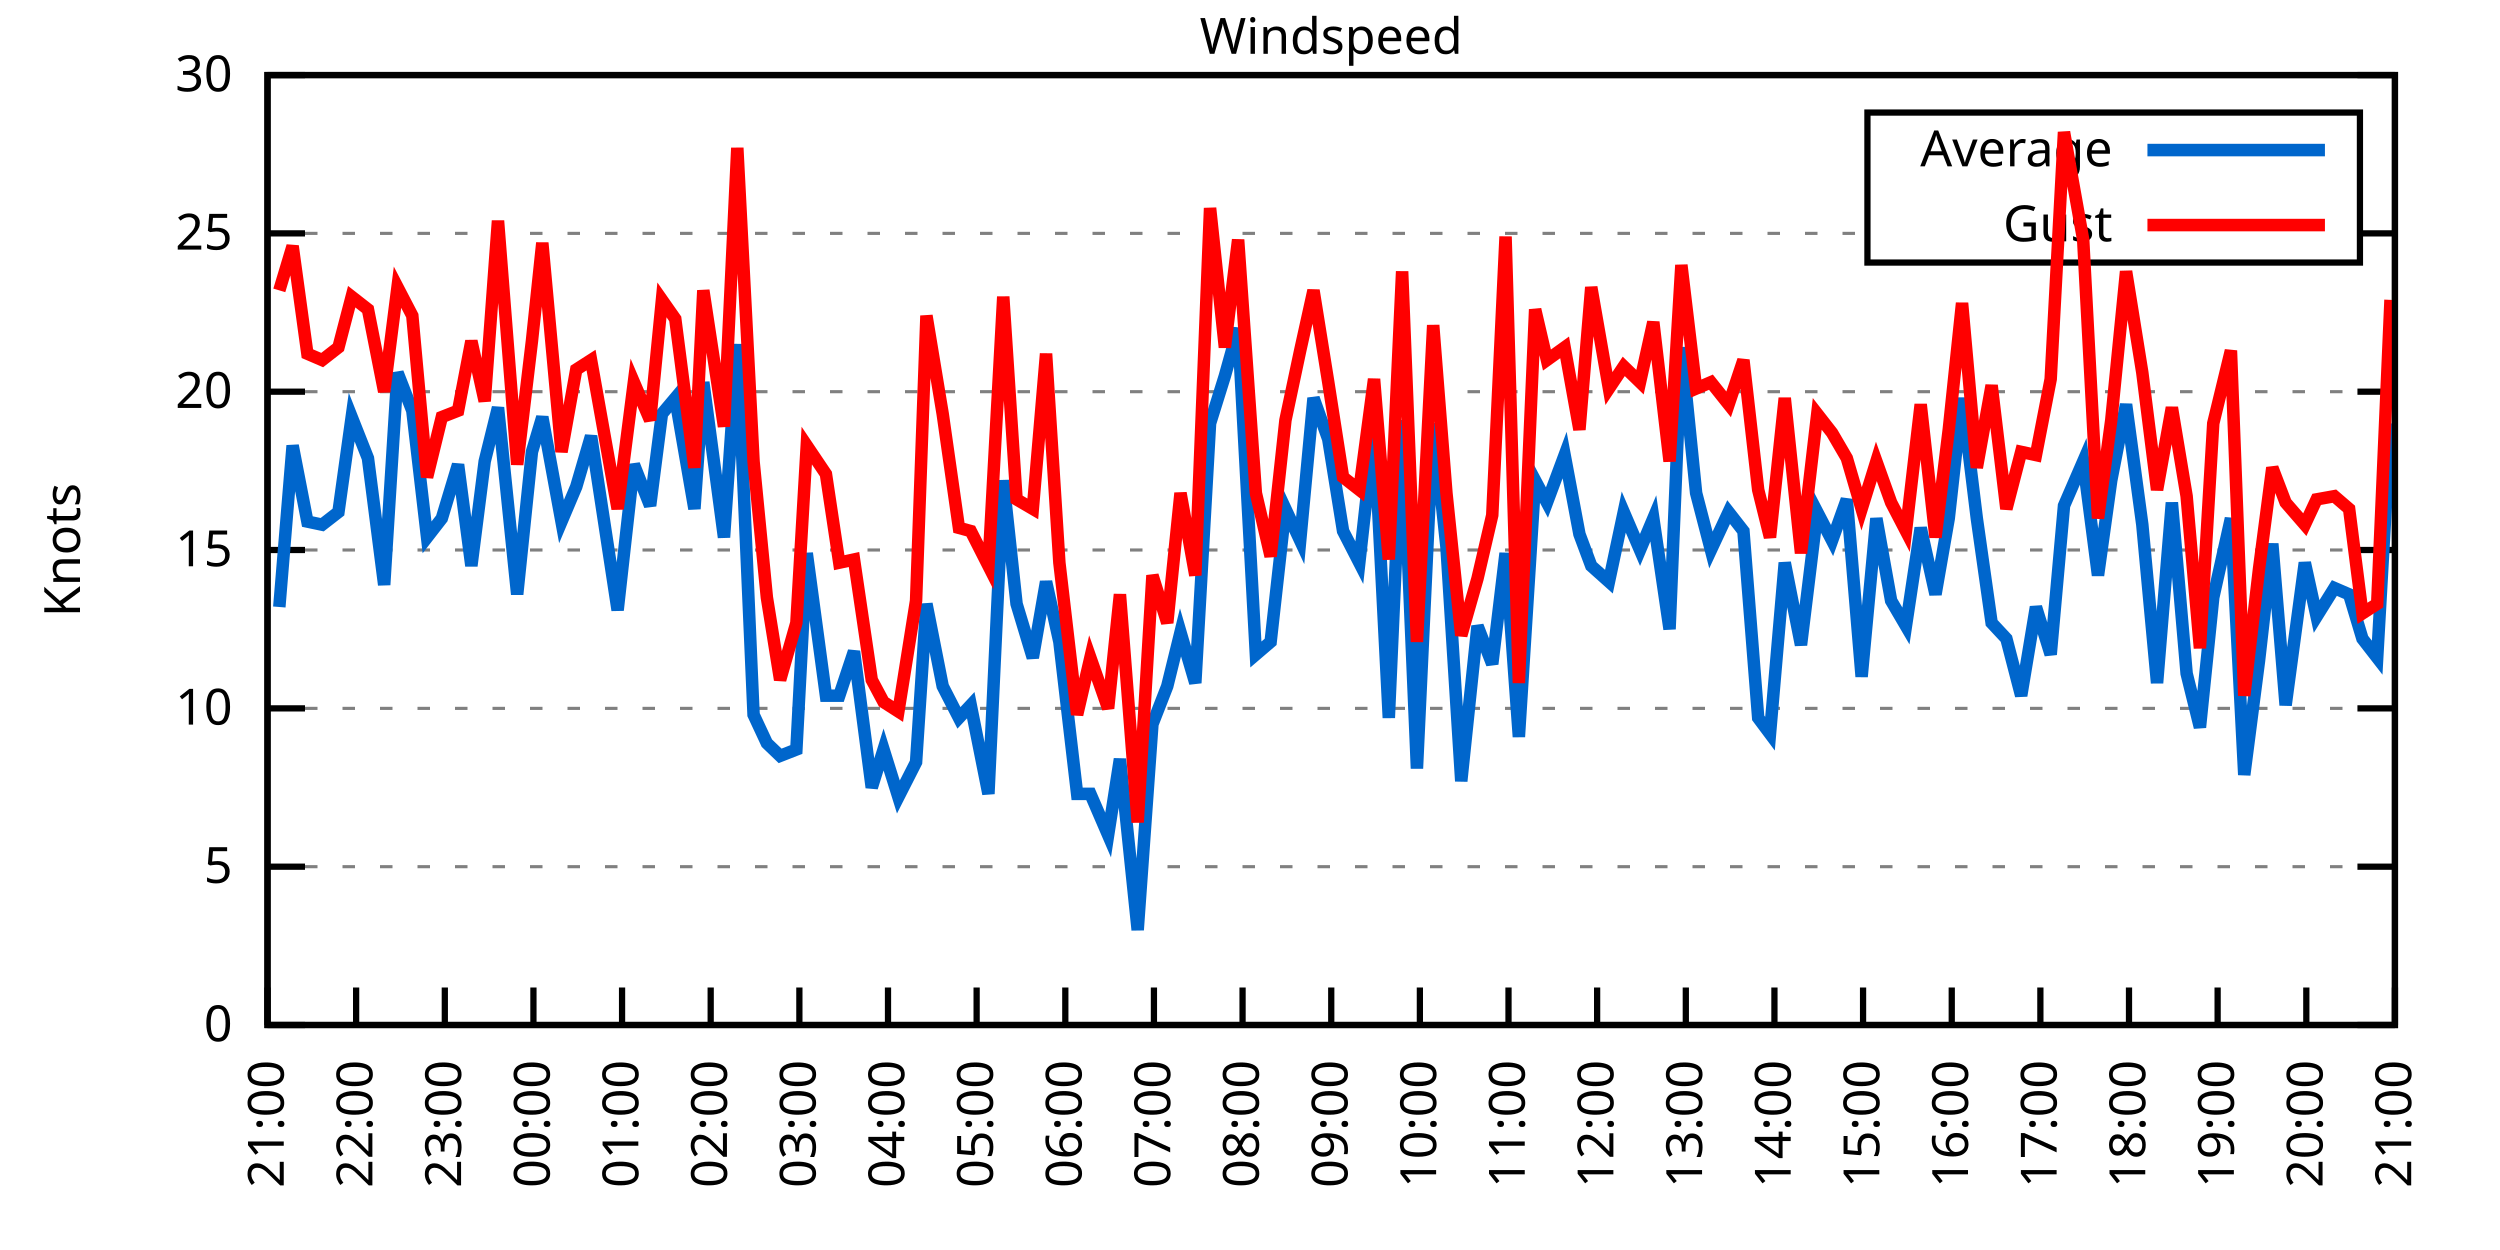
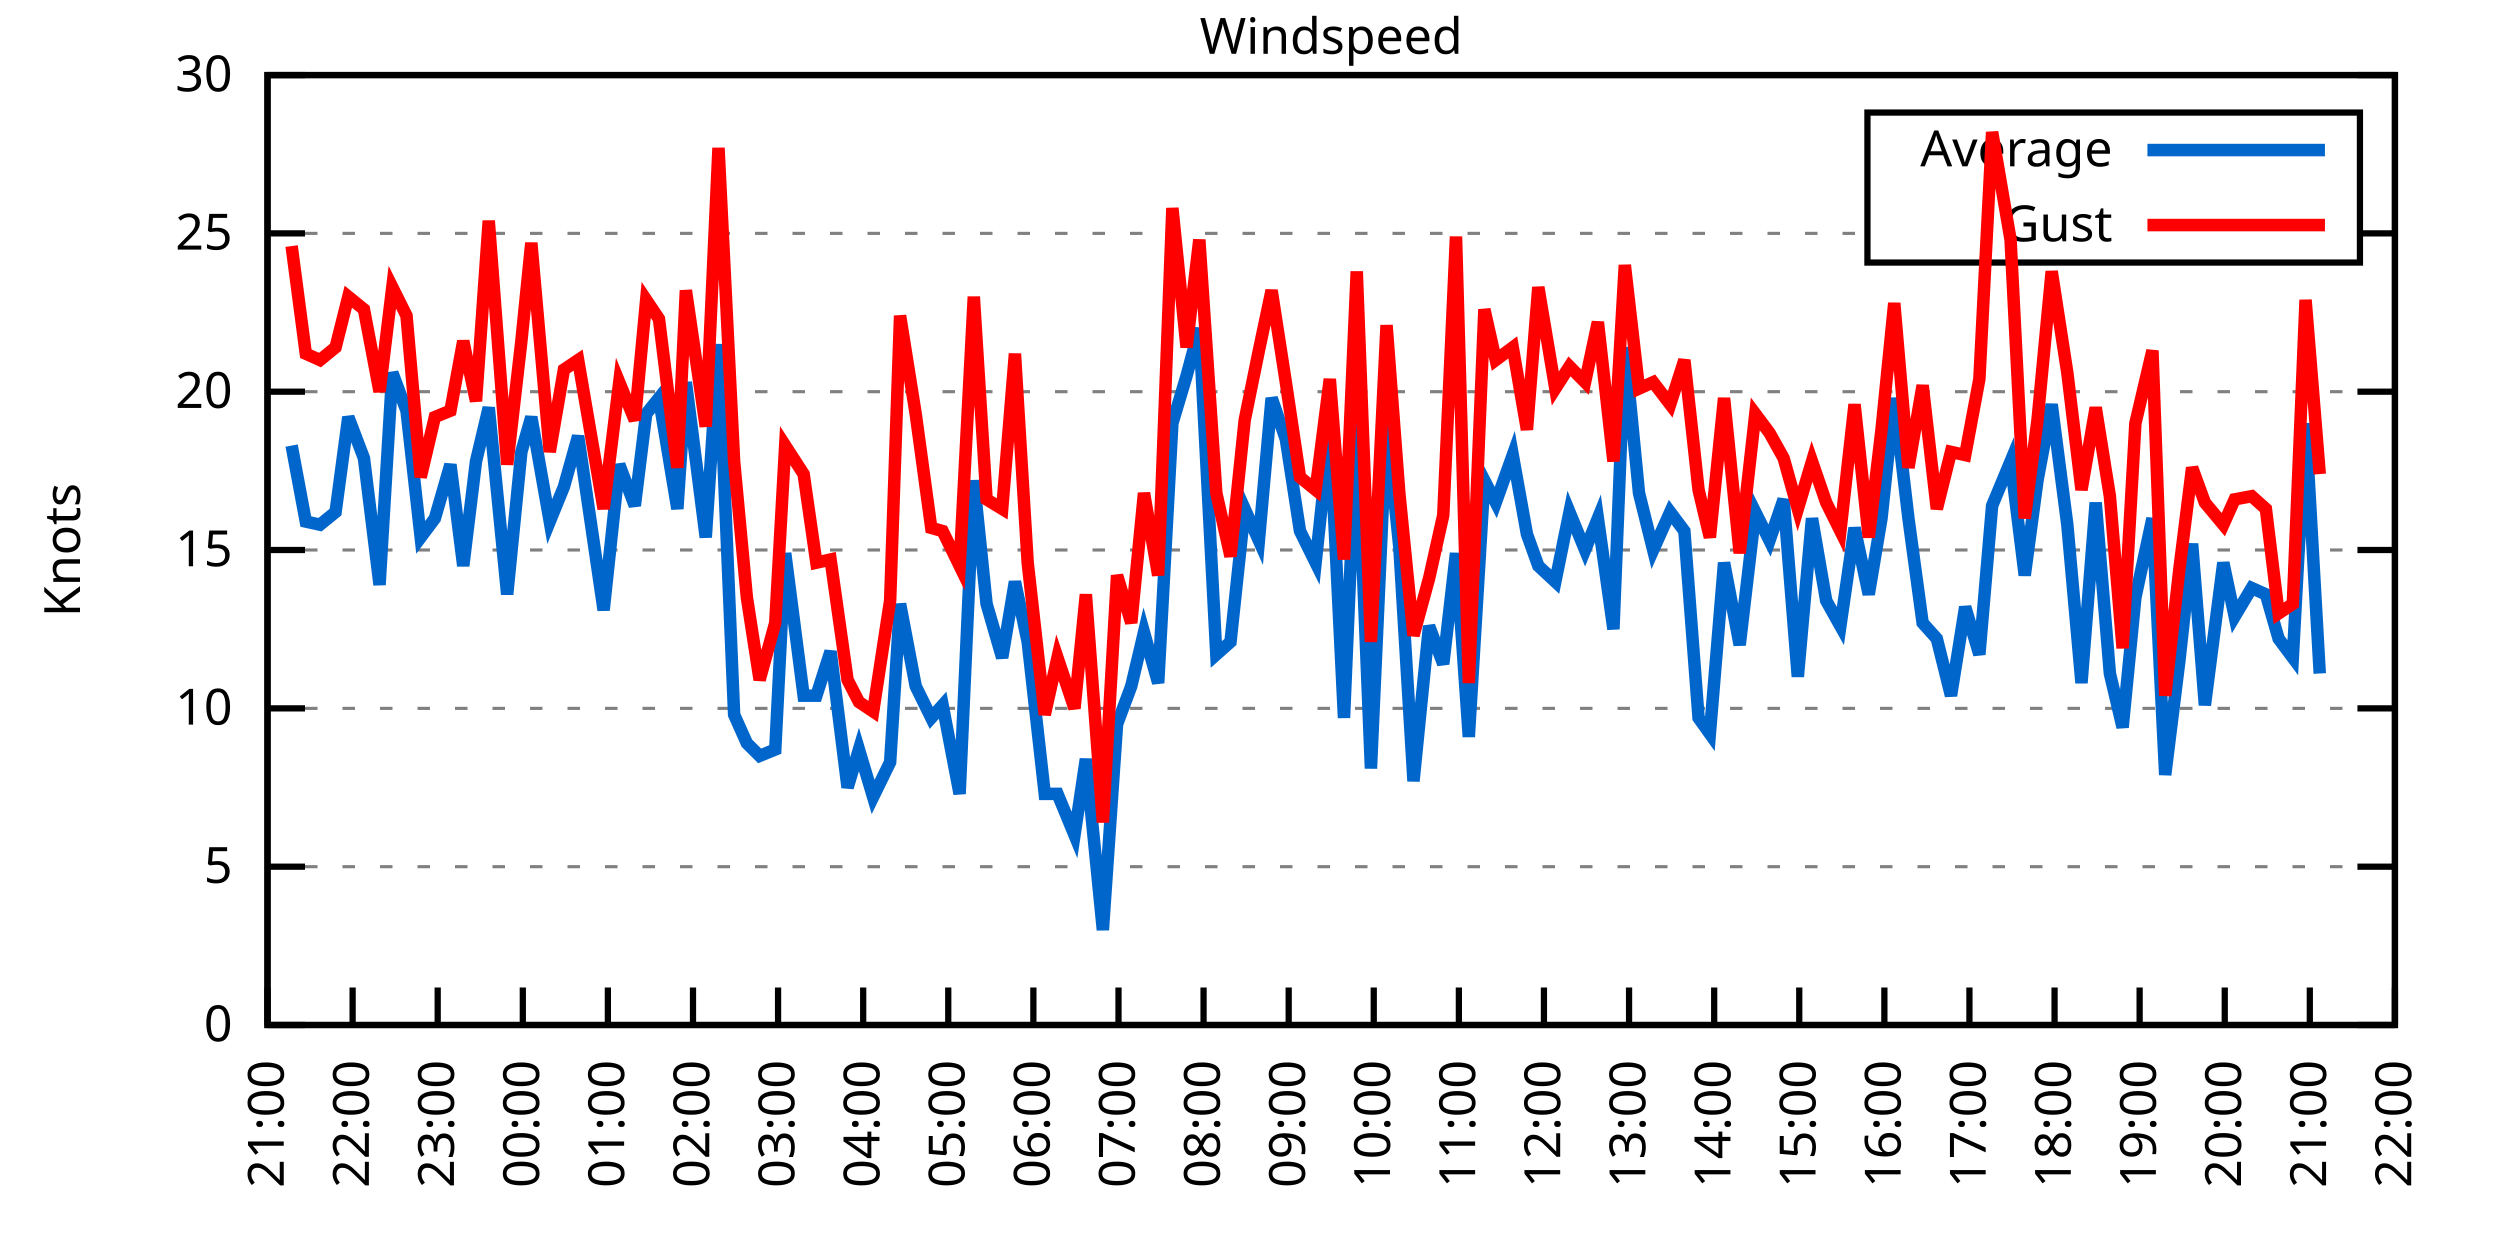
<svg xmlns="http://www.w3.org/2000/svg" xmlns:xlink="http://www.w3.org/1999/xlink" width="400" height="200" viewBox="0 0 400 200">
  <g id="gnuplot_canvas">
    <rect x="0" y="0" width="400" height="200" fill="none" />
    <defs>
      <circle id="gpDot" r="0.5" stroke-width="0.5" stroke="currentColor" />
      <path id="gpPt0" stroke-width="0.333" stroke="currentColor" d="M-1,0 h2 M0,-1 v2" />
      <path id="gpPt1" stroke-width="0.333" stroke="currentColor" d="M-1,-1 L1,1 M1,-1 L-1,1" />
      <path id="gpPt2" stroke-width="0.333" stroke="currentColor" d="M-1,0 L1,0 M0,-1 L0,1 M-1,-1 L1,1 M-1,1 L1,-1" />
      <rect id="gpPt3" stroke-width="0.333" stroke="currentColor" x="-1" y="-1" width="2" height="2" />
      <rect id="gpPt4" stroke-width="0.333" stroke="currentColor" fill="currentColor" x="-1" y="-1" width="2" height="2" />
      <circle id="gpPt5" stroke-width="0.333" stroke="currentColor" cx="0" cy="0" r="1" />
      <use xlink:href="#gpPt5" id="gpPt6" fill="currentColor" stroke="none" />
      <path id="gpPt7" stroke-width="0.333" stroke="currentColor" d="M0,-1.33 L-1.33,0.67 L1.33,0.67 z" />
      <use xlink:href="#gpPt7" id="gpPt8" fill="currentColor" stroke="none" />
      <use xlink:href="#gpPt7" id="gpPt9" stroke="currentColor" transform="rotate(180)" />
      <use xlink:href="#gpPt9" id="gpPt10" fill="currentColor" stroke="none" />
      <use xlink:href="#gpPt3" id="gpPt11" stroke="currentColor" transform="rotate(45)" />
      <use xlink:href="#gpPt11" id="gpPt12" fill="currentColor" stroke="none" />
      <path id="gpPt13" stroke-width="0.333" stroke="currentColor" d="M0,1.330 L1.265,0.411 L0.782,-1.067 L-0.782,-1.076 L-1.265,0.411 z" />
      <use xlink:href="#gpPt13" id="gpPt14" fill="currentColor" stroke="none" />
      <filter id="textbox" filterUnits="objectBoundingBox" x="0" y="0" height="1" width="1">
        <feFlood flood-color="white" flood-opacity="1" result="bgnd" />
        <feComposite in="SourceGraphic" in2="bgnd" operator="atop" />
      </filter>
      <filter id="greybox" filterUnits="objectBoundingBox" x="0" y="0" height="1" width="1">
        <feFlood flood-color="lightgrey" flood-opacity="1" result="grey" />
        <feComposite in="SourceGraphic" in2="grey" operator="atop" />
      </filter>
    </defs>
    <g fill="none" color="white" stroke="currentColor" stroke-width="1.00" stroke-linecap="butt" stroke-linejoin="miter">
</g>
    <g fill="none" color="black" stroke="currentColor" stroke-width="1.00" stroke-linecap="butt" stroke-linejoin="miter">
      <g stroke="none" shape-rendering="crispEdges">
        <polygon fill="rgb(255, 255, 255)" points="42.80,164.00 383.18,164.00 383.18,12.02 42.80,12.02 " />
      </g>
    </g>
    <g fill="none" color="black" stroke="currentColor" stroke-width="1.00" stroke-linecap="butt" stroke-linejoin="miter">
</g>
    <g fill="none" color="black" stroke="black" stroke-width="0.50" stroke-linecap="butt" stroke-linejoin="miter">
</g>
    <g fill="none" color="gray" stroke="currentColor" stroke-width="0.50" stroke-linecap="butt" stroke-linejoin="miter">
      <path stroke="gray" stroke-dasharray="2,4" class="gridline" d="M42.80,164.00 L383.19,164.00  " />
    </g>
    <g fill="none" color="gray" stroke="gray" stroke-width="1.00" stroke-linecap="butt" stroke-linejoin="miter">
</g>
    <g fill="none" color="black" stroke="currentColor" stroke-width="1.00" stroke-linecap="butt" stroke-linejoin="miter">
      <path stroke="black" d="M42.80,164.00 L48.80,164.00 M383.19,164.00 L377.19,164.00  " />
      <g transform="translate(37.20,166.60)" stroke="none" fill="black" font-family="Sans" font-size="8.00" text-anchor="end">
        <text>
          <tspan font-family="Sans"> 0</tspan>
        </text>
      </g>
    </g>
    <g fill="none" color="black" stroke="currentColor" stroke-width="1.00" stroke-linecap="butt" stroke-linejoin="miter">
</g>
    <g fill="none" color="black" stroke="black" stroke-width="0.50" stroke-linecap="butt" stroke-linejoin="miter">
</g>
    <g fill="none" color="gray" stroke="currentColor" stroke-width="0.50" stroke-linecap="butt" stroke-linejoin="miter">
      <path stroke="gray" stroke-dasharray="2,4" class="gridline" d="M42.80,138.67 L383.19,138.67  " />
    </g>
    <g fill="none" color="gray" stroke="gray" stroke-width="1.00" stroke-linecap="butt" stroke-linejoin="miter">
</g>
    <g fill="none" color="black" stroke="currentColor" stroke-width="1.00" stroke-linecap="butt" stroke-linejoin="miter">
      <path stroke="black" d="M42.80,138.67 L48.80,138.67 M383.19,138.67 L377.19,138.67  " />
      <g transform="translate(37.20,141.27)" stroke="none" fill="black" font-family="Sans" font-size="8.00" text-anchor="end">
        <text>
          <tspan font-family="Sans"> 5</tspan>
        </text>
      </g>
    </g>
    <g fill="none" color="black" stroke="currentColor" stroke-width="1.00" stroke-linecap="butt" stroke-linejoin="miter">
</g>
    <g fill="none" color="black" stroke="black" stroke-width="0.50" stroke-linecap="butt" stroke-linejoin="miter">
</g>
    <g fill="none" color="gray" stroke="currentColor" stroke-width="0.50" stroke-linecap="butt" stroke-linejoin="miter">
      <path stroke="gray" stroke-dasharray="2,4" class="gridline" d="M42.80,113.34 L383.19,113.34  " />
    </g>
    <g fill="none" color="gray" stroke="gray" stroke-width="1.00" stroke-linecap="butt" stroke-linejoin="miter">
</g>
    <g fill="none" color="black" stroke="currentColor" stroke-width="1.00" stroke-linecap="butt" stroke-linejoin="miter">
      <path stroke="black" d="M42.80,113.34 L48.80,113.34 M383.19,113.34 L377.19,113.34  " />
      <g transform="translate(37.20,115.94)" stroke="none" fill="black" font-family="Sans" font-size="8.00" text-anchor="end">
        <text>
          <tspan font-family="Sans"> 10</tspan>
        </text>
      </g>
    </g>
    <g fill="none" color="black" stroke="currentColor" stroke-width="1.00" stroke-linecap="butt" stroke-linejoin="miter">
</g>
    <g fill="none" color="black" stroke="black" stroke-width="0.50" stroke-linecap="butt" stroke-linejoin="miter">
</g>
    <g fill="none" color="gray" stroke="currentColor" stroke-width="0.50" stroke-linecap="butt" stroke-linejoin="miter">
      <path stroke="gray" stroke-dasharray="2,4" class="gridline" d="M42.80,88.00 L383.19,88.00  " />
    </g>
    <g fill="none" color="gray" stroke="gray" stroke-width="1.00" stroke-linecap="butt" stroke-linejoin="miter">
</g>
    <g fill="none" color="black" stroke="currentColor" stroke-width="1.00" stroke-linecap="butt" stroke-linejoin="miter">
      <path stroke="black" d="M42.80,88.00 L48.80,88.00 M383.19,88.00 L377.19,88.00  " />
      <g transform="translate(37.20,90.60)" stroke="none" fill="black" font-family="Sans" font-size="8.00" text-anchor="end">
        <text>
          <tspan font-family="Sans"> 15</tspan>
        </text>
      </g>
    </g>
    <g fill="none" color="black" stroke="currentColor" stroke-width="1.00" stroke-linecap="butt" stroke-linejoin="miter">
</g>
    <g fill="none" color="black" stroke="black" stroke-width="0.50" stroke-linecap="butt" stroke-linejoin="miter">
</g>
    <g fill="none" color="gray" stroke="currentColor" stroke-width="0.50" stroke-linecap="butt" stroke-linejoin="miter">
      <path stroke="gray" stroke-dasharray="2,4" class="gridline" d="M42.80,62.67 L383.19,62.67  " />
    </g>
    <g fill="none" color="gray" stroke="gray" stroke-width="1.00" stroke-linecap="butt" stroke-linejoin="miter">
</g>
    <g fill="none" color="black" stroke="currentColor" stroke-width="1.00" stroke-linecap="butt" stroke-linejoin="miter">
      <path stroke="black" d="M42.80,62.67 L48.80,62.67 M383.19,62.67 L377.19,62.67  " />
      <g transform="translate(37.20,65.27)" stroke="none" fill="black" font-family="Sans" font-size="8.00" text-anchor="end">
        <text>
          <tspan font-family="Sans"> 20</tspan>
        </text>
      </g>
    </g>
    <g fill="none" color="black" stroke="currentColor" stroke-width="1.00" stroke-linecap="butt" stroke-linejoin="miter">
</g>
    <g fill="none" color="black" stroke="black" stroke-width="0.50" stroke-linecap="butt" stroke-linejoin="miter">
</g>
    <g fill="none" color="gray" stroke="currentColor" stroke-width="0.50" stroke-linecap="butt" stroke-linejoin="miter">
      <path stroke="gray" stroke-dasharray="2,4" class="gridline" d="M42.80,37.34 L298.79,37.34 M377.59,37.34 L383.19,37.34  " />
    </g>
    <g fill="none" color="gray" stroke="gray" stroke-width="1.00" stroke-linecap="butt" stroke-linejoin="miter">
</g>
    <g fill="none" color="black" stroke="currentColor" stroke-width="1.00" stroke-linecap="butt" stroke-linejoin="miter">
      <path stroke="black" d="M42.80,37.34 L48.80,37.34 M383.19,37.34 L377.19,37.34  " />
      <g transform="translate(37.20,39.94)" stroke="none" fill="black" font-family="Sans" font-size="8.00" text-anchor="end">
        <text>
          <tspan font-family="Sans"> 25</tspan>
        </text>
      </g>
    </g>
    <g fill="none" color="black" stroke="currentColor" stroke-width="1.00" stroke-linecap="butt" stroke-linejoin="miter">
</g>
    <g fill="none" color="black" stroke="black" stroke-width="0.50" stroke-linecap="butt" stroke-linejoin="miter">
</g>
    <g fill="none" color="gray" stroke="currentColor" stroke-width="0.50" stroke-linecap="butt" stroke-linejoin="miter">
      <path stroke="gray" stroke-dasharray="2,4" class="gridline" d="M42.80,12.01 L383.19,12.01  " />
    </g>
    <g fill="none" color="gray" stroke="gray" stroke-width="1.00" stroke-linecap="butt" stroke-linejoin="miter">
</g>
    <g fill="none" color="black" stroke="currentColor" stroke-width="1.00" stroke-linecap="butt" stroke-linejoin="miter">
      <path stroke="black" d="M42.80,12.01 L48.80,12.01 M383.19,12.01 L377.19,12.01  " />
      <g transform="translate(37.20,14.61)" stroke="none" fill="black" font-family="Sans" font-size="8.00" text-anchor="end">
        <text>
          <tspan font-family="Sans"> 30</tspan>
        </text>
      </g>
    </g>
    <g fill="none" color="black" stroke="currentColor" stroke-width="1.00" stroke-linecap="butt" stroke-linejoin="miter">
      <path stroke="black" d="M42.80,164.00 L42.80,158.00  " />
      <g transform="translate(45.40,169.60) rotate(270.00)" stroke="none" fill="black" font-family="Sans" font-size="8.00" text-anchor="end">
        <text>
          <tspan font-family="Sans">21:00</tspan>
        </text>
      </g>
    </g>
    <g fill="none" color="black" stroke="currentColor" stroke-width="1.00" stroke-linecap="butt" stroke-linejoin="miter">
-       <path stroke="black" d="M56.98,164.00 L56.98,158.00  " />
-       <g transform="translate(59.58,169.60) rotate(270.00)" stroke="none" fill="black" font-family="Sans" font-size="8.00" text-anchor="end">
+       <path stroke="black" d="M56.42,164.00 L56.42,158.00  " />
+       <g transform="translate(59.02,169.60) rotate(270.00)" stroke="none" fill="black" font-family="Sans" font-size="8.00" text-anchor="end">
        <text>
          <tspan font-family="Sans">22:00</tspan>
        </text>
      </g>
    </g>
    <g fill="none" color="black" stroke="currentColor" stroke-width="1.00" stroke-linecap="butt" stroke-linejoin="miter">
-       <path stroke="black" d="M71.17,164.00 L71.17,158.00  " />
-       <g transform="translate(73.77,169.60) rotate(270.00)" stroke="none" fill="black" font-family="Sans" font-size="8.00" text-anchor="end">
+       <path stroke="black" d="M70.03,164.00 L70.03,158.00  " />
+       <g transform="translate(72.63,169.60) rotate(270.00)" stroke="none" fill="black" font-family="Sans" font-size="8.00" text-anchor="end">
        <text>
          <tspan font-family="Sans">23:00</tspan>
        </text>
      </g>
    </g>
    <g fill="none" color="black" stroke="currentColor" stroke-width="1.00" stroke-linecap="butt" stroke-linejoin="miter">
-       <path stroke="black" d="M85.35,164.00 L85.35,158.00  " />
-       <g transform="translate(87.95,169.60) rotate(270.00)" stroke="none" fill="black" font-family="Sans" font-size="8.00" text-anchor="end">
+       <path stroke="black" d="M83.65,164.00 L83.65,158.00  " />
+       <g transform="translate(86.25,169.60) rotate(270.00)" stroke="none" fill="black" font-family="Sans" font-size="8.00" text-anchor="end">
        <text>
          <tspan font-family="Sans">00:00</tspan>
        </text>
      </g>
    </g>
    <g fill="none" color="black" stroke="currentColor" stroke-width="1.00" stroke-linecap="butt" stroke-linejoin="miter">
-       <path stroke="black" d="M99.53,164.00 L99.53,158.00  " />
-       <g transform="translate(102.13,169.60) rotate(270.00)" stroke="none" fill="black" font-family="Sans" font-size="8.00" text-anchor="end">
+       <path stroke="black" d="M97.26,164.00 L97.26,158.00  " />
+       <g transform="translate(99.86,169.60) rotate(270.00)" stroke="none" fill="black" font-family="Sans" font-size="8.00" text-anchor="end">
        <text>
          <tspan font-family="Sans">01:00</tspan>
        </text>
      </g>
    </g>
    <g fill="none" color="black" stroke="currentColor" stroke-width="1.00" stroke-linecap="butt" stroke-linejoin="miter">
-       <path stroke="black" d="M113.71,164.00 L113.71,158.00  " />
-       <g transform="translate(116.31,169.60) rotate(270.00)" stroke="none" fill="black" font-family="Sans" font-size="8.00" text-anchor="end">
+       <path stroke="black" d="M110.88,164.00 L110.88,158.00  " />
+       <g transform="translate(113.48,169.60) rotate(270.00)" stroke="none" fill="black" font-family="Sans" font-size="8.00" text-anchor="end">
        <text>
          <tspan font-family="Sans">02:00</tspan>
        </text>
      </g>
    </g>
    <g fill="none" color="black" stroke="currentColor" stroke-width="1.00" stroke-linecap="butt" stroke-linejoin="miter">
-       <path stroke="black" d="M127.90,164.00 L127.90,158.00  " />
-       <g transform="translate(130.50,169.60) rotate(270.00)" stroke="none" fill="black" font-family="Sans" font-size="8.00" text-anchor="end">
+       <path stroke="black" d="M124.49,164.00 L124.49,158.00  " />
+       <g transform="translate(127.09,169.60) rotate(270.00)" stroke="none" fill="black" font-family="Sans" font-size="8.00" text-anchor="end">
        <text>
          <tspan font-family="Sans">03:00</tspan>
        </text>
      </g>
    </g>
    <g fill="none" color="black" stroke="currentColor" stroke-width="1.00" stroke-linecap="butt" stroke-linejoin="miter">
-       <path stroke="black" d="M142.08,164.00 L142.08,158.00  " />
-       <g transform="translate(144.68,169.60) rotate(270.00)" stroke="none" fill="black" font-family="Sans" font-size="8.00" text-anchor="end">
+       <path stroke="black" d="M138.11,164.00 L138.11,158.00  " />
+       <g transform="translate(140.71,169.60) rotate(270.00)" stroke="none" fill="black" font-family="Sans" font-size="8.00" text-anchor="end">
        <text>
          <tspan font-family="Sans">04:00</tspan>
        </text>
      </g>
    </g>
    <g fill="none" color="black" stroke="currentColor" stroke-width="1.00" stroke-linecap="butt" stroke-linejoin="miter">
-       <path stroke="black" d="M156.26,164.00 L156.26,158.00  " />
-       <g transform="translate(158.86,169.60) rotate(270.00)" stroke="none" fill="black" font-family="Sans" font-size="8.00" text-anchor="end">
+       <path stroke="black" d="M151.72,164.00 L151.72,158.00  " />
+       <g transform="translate(154.32,169.60) rotate(270.00)" stroke="none" fill="black" font-family="Sans" font-size="8.00" text-anchor="end">
        <text>
          <tspan font-family="Sans">05:00</tspan>
        </text>
      </g>
    </g>
    <g fill="none" color="black" stroke="currentColor" stroke-width="1.00" stroke-linecap="butt" stroke-linejoin="miter">
-       <path stroke="black" d="M170.45,164.00 L170.45,158.00  " />
-       <g transform="translate(173.05,169.60) rotate(270.00)" stroke="none" fill="black" font-family="Sans" font-size="8.00" text-anchor="end">
+       <path stroke="black" d="M165.34,164.00 L165.34,158.00  " />
+       <g transform="translate(167.94,169.60) rotate(270.00)" stroke="none" fill="black" font-family="Sans" font-size="8.00" text-anchor="end">
        <text>
          <tspan font-family="Sans">06:00</tspan>
        </text>
      </g>
    </g>
    <g fill="none" color="black" stroke="currentColor" stroke-width="1.00" stroke-linecap="butt" stroke-linejoin="miter">
-       <path stroke="black" d="M184.63,164.00 L184.63,158.00  " />
-       <g transform="translate(187.23,169.60) rotate(270.00)" stroke="none" fill="black" font-family="Sans" font-size="8.00" text-anchor="end">
+       <path stroke="black" d="M178.96,164.00 L178.96,158.00  " />
+       <g transform="translate(181.56,169.60) rotate(270.00)" stroke="none" fill="black" font-family="Sans" font-size="8.00" text-anchor="end">
        <text>
          <tspan font-family="Sans">07:00</tspan>
        </text>
      </g>
    </g>
    <g fill="none" color="black" stroke="currentColor" stroke-width="1.00" stroke-linecap="butt" stroke-linejoin="miter">
-       <path stroke="black" d="M198.81,164.00 L198.81,158.00  " />
-       <g transform="translate(201.41,169.60) rotate(270.00)" stroke="none" fill="black" font-family="Sans" font-size="8.00" text-anchor="end">
+       <path stroke="black" d="M192.57,164.00 L192.57,158.00  " />
+       <g transform="translate(195.17,169.60) rotate(270.00)" stroke="none" fill="black" font-family="Sans" font-size="8.00" text-anchor="end">
        <text>
          <tspan font-family="Sans">08:00</tspan>
        </text>
      </g>
    </g>
    <g fill="none" color="black" stroke="currentColor" stroke-width="1.00" stroke-linecap="butt" stroke-linejoin="miter">
-       <path stroke="black" d="M213.00,164.00 L213.00,158.00  " />
-       <g transform="translate(215.60,169.60) rotate(270.00)" stroke="none" fill="black" font-family="Sans" font-size="8.00" text-anchor="end">
+       <path stroke="black" d="M206.19,164.00 L206.19,158.00  " />
+       <g transform="translate(208.79,169.60) rotate(270.00)" stroke="none" fill="black" font-family="Sans" font-size="8.00" text-anchor="end">
        <text>
          <tspan font-family="Sans">09:00</tspan>
        </text>
      </g>
    </g>
    <g fill="none" color="black" stroke="currentColor" stroke-width="1.00" stroke-linecap="butt" stroke-linejoin="miter">
-       <path stroke="black" d="M227.18,164.00 L227.18,158.00  " />
-       <g transform="translate(229.78,169.60) rotate(270.00)" stroke="none" fill="black" font-family="Sans" font-size="8.00" text-anchor="end">
+       <path stroke="black" d="M219.80,164.00 L219.80,158.00  " />
+       <g transform="translate(222.40,169.60) rotate(270.00)" stroke="none" fill="black" font-family="Sans" font-size="8.00" text-anchor="end">
        <text>
          <tspan font-family="Sans">10:00</tspan>
        </text>
      </g>
    </g>
    <g fill="none" color="black" stroke="currentColor" stroke-width="1.00" stroke-linecap="butt" stroke-linejoin="miter">
-       <path stroke="black" d="M241.36,164.00 L241.36,158.00  " />
-       <g transform="translate(243.96,169.60) rotate(270.00)" stroke="none" fill="black" font-family="Sans" font-size="8.00" text-anchor="end">
+       <path stroke="black" d="M233.42,164.00 L233.42,158.00  " />
+       <g transform="translate(236.02,169.60) rotate(270.00)" stroke="none" fill="black" font-family="Sans" font-size="8.00" text-anchor="end">
        <text>
          <tspan font-family="Sans">11:00</tspan>
        </text>
      </g>
    </g>
    <g fill="none" color="black" stroke="currentColor" stroke-width="1.00" stroke-linecap="butt" stroke-linejoin="miter">
-       <path stroke="black" d="M255.54,164.00 L255.54,158.00  " />
-       <g transform="translate(258.14,169.60) rotate(270.00)" stroke="none" fill="black" font-family="Sans" font-size="8.00" text-anchor="end">
+       <path stroke="black" d="M247.03,164.00 L247.03,158.00  " />
+       <g transform="translate(249.63,169.60) rotate(270.00)" stroke="none" fill="black" font-family="Sans" font-size="8.00" text-anchor="end">
        <text>
          <tspan font-family="Sans">12:00</tspan>
        </text>
      </g>
    </g>
    <g fill="none" color="black" stroke="currentColor" stroke-width="1.00" stroke-linecap="butt" stroke-linejoin="miter">
-       <path stroke="black" d="M269.73,164.00 L269.73,158.00  " />
-       <g transform="translate(272.33,169.60) rotate(270.00)" stroke="none" fill="black" font-family="Sans" font-size="8.00" text-anchor="end">
+       <path stroke="black" d="M260.65,164.00 L260.65,158.00  " />
+       <g transform="translate(263.25,169.60) rotate(270.00)" stroke="none" fill="black" font-family="Sans" font-size="8.00" text-anchor="end">
        <text>
          <tspan font-family="Sans">13:00</tspan>
        </text>
      </g>
    </g>
    <g fill="none" color="black" stroke="currentColor" stroke-width="1.00" stroke-linecap="butt" stroke-linejoin="miter">
-       <path stroke="black" d="M283.91,164.00 L283.91,158.00  " />
-       <g transform="translate(286.51,169.60) rotate(270.00)" stroke="none" fill="black" font-family="Sans" font-size="8.00" text-anchor="end">
+       <path stroke="black" d="M274.27,164.00 L274.27,158.00  " />
+       <g transform="translate(276.87,169.60) rotate(270.00)" stroke="none" fill="black" font-family="Sans" font-size="8.00" text-anchor="end">
        <text>
          <tspan font-family="Sans">14:00</tspan>
        </text>
      </g>
    </g>
    <g fill="none" color="black" stroke="currentColor" stroke-width="1.00" stroke-linecap="butt" stroke-linejoin="miter">
-       <path stroke="black" d="M298.09,164.00 L298.09,158.00  " />
-       <g transform="translate(300.69,169.60) rotate(270.00)" stroke="none" fill="black" font-family="Sans" font-size="8.00" text-anchor="end">
+       <path stroke="black" d="M287.88,164.00 L287.88,158.00  " />
+       <g transform="translate(290.48,169.60) rotate(270.00)" stroke="none" fill="black" font-family="Sans" font-size="8.00" text-anchor="end">
        <text>
          <tspan font-family="Sans">15:00</tspan>
        </text>
      </g>
    </g>
    <g fill="none" color="black" stroke="currentColor" stroke-width="1.00" stroke-linecap="butt" stroke-linejoin="miter">
-       <path stroke="black" d="M312.28,164.00 L312.28,158.00  " />
-       <g transform="translate(314.88,169.60) rotate(270.00)" stroke="none" fill="black" font-family="Sans" font-size="8.00" text-anchor="end">
+       <path stroke="black" d="M301.50,164.00 L301.50,158.00  " />
+       <g transform="translate(304.10,169.60) rotate(270.00)" stroke="none" fill="black" font-family="Sans" font-size="8.00" text-anchor="end">
        <text>
          <tspan font-family="Sans">16:00</tspan>
        </text>
      </g>
    </g>
    <g fill="none" color="black" stroke="currentColor" stroke-width="1.00" stroke-linecap="butt" stroke-linejoin="miter">
-       <path stroke="black" d="M326.46,164.00 L326.46,158.00  " />
-       <g transform="translate(329.06,169.60) rotate(270.00)" stroke="none" fill="black" font-family="Sans" font-size="8.00" text-anchor="end">
+       <path stroke="black" d="M315.11,164.00 L315.11,158.00  " />
+       <g transform="translate(317.71,169.60) rotate(270.00)" stroke="none" fill="black" font-family="Sans" font-size="8.00" text-anchor="end">
        <text>
          <tspan font-family="Sans">17:00</tspan>
        </text>
      </g>
    </g>
    <g fill="none" color="black" stroke="currentColor" stroke-width="1.00" stroke-linecap="butt" stroke-linejoin="miter">
-       <path stroke="black" d="M340.64,164.00 L340.64,158.00  " />
-       <g transform="translate(343.24,169.60) rotate(270.00)" stroke="none" fill="black" font-family="Sans" font-size="8.00" text-anchor="end">
+       <path stroke="black" d="M328.73,164.00 L328.73,158.00  " />
+       <g transform="translate(331.33,169.60) rotate(270.00)" stroke="none" fill="black" font-family="Sans" font-size="8.00" text-anchor="end">
        <text>
          <tspan font-family="Sans">18:00</tspan>
        </text>
      </g>
    </g>
    <g fill="none" color="black" stroke="currentColor" stroke-width="1.00" stroke-linecap="butt" stroke-linejoin="miter">
-       <path stroke="black" d="M354.82,164.00 L354.82,158.00  " />
-       <g transform="translate(357.42,169.60) rotate(270.00)" stroke="none" fill="black" font-family="Sans" font-size="8.00" text-anchor="end">
+       <path stroke="black" d="M342.34,164.00 L342.34,158.00  " />
+       <g transform="translate(344.94,169.60) rotate(270.00)" stroke="none" fill="black" font-family="Sans" font-size="8.00" text-anchor="end">
        <text>
          <tspan font-family="Sans">19:00</tspan>
        </text>
      </g>
    </g>
    <g fill="none" color="black" stroke="currentColor" stroke-width="1.00" stroke-linecap="butt" stroke-linejoin="miter">
-       <path stroke="black" d="M369.01,164.00 L369.01,158.00  " />
-       <g transform="translate(371.61,169.60) rotate(270.00)" stroke="none" fill="black" font-family="Sans" font-size="8.00" text-anchor="end">
+       <path stroke="black" d="M355.96,164.00 L355.96,158.00  " />
+       <g transform="translate(358.56,169.60) rotate(270.00)" stroke="none" fill="black" font-family="Sans" font-size="8.00" text-anchor="end">
        <text>
          <tspan font-family="Sans">20:00</tspan>
+         </text>
+       </g>
+     </g>
+     <g fill="none" color="black" stroke="currentColor" stroke-width="1.00" stroke-linecap="butt" stroke-linejoin="miter">
+       <path stroke="black" d="M369.57,164.00 L369.57,158.00  " />
+       <g transform="translate(372.17,169.60) rotate(270.00)" stroke="none" fill="black" font-family="Sans" font-size="8.00" text-anchor="end">
+         <text>
+           <tspan font-family="Sans">21:00</tspan>
        </text>
      </g>
    </g>
    <g fill="none" color="black" stroke="currentColor" stroke-width="1.00" stroke-linecap="butt" stroke-linejoin="miter">
      <path stroke="black" d="M383.19,164.00 L383.19,158.00  " />
      <g transform="translate(385.79,169.60) rotate(270.00)" stroke="none" fill="black" font-family="Sans" font-size="8.00" text-anchor="end">
        <text>
-           <tspan font-family="Sans">21:00</tspan>
+           <tspan font-family="Sans">22:00</tspan>
        </text>
      </g>
    </g>
    <g fill="none" color="black" stroke="currentColor" stroke-width="1.00" stroke-linecap="butt" stroke-linejoin="miter">
</g>
    <g fill="none" color="black" stroke="currentColor" stroke-width="1.00" stroke-linecap="butt" stroke-linejoin="miter">
      <path stroke="black" d="M42.80,12.01 L42.80,164.00 L383.19,164.00 L383.19,12.01 L42.80,12.01 Z  " />
    </g>
    <g fill="none" color="black" stroke="currentColor" stroke-width="1.00" stroke-linecap="butt" stroke-linejoin="miter">
</g>
    <g fill="none" color="black" stroke="currentColor" stroke-width="1.00" stroke-linecap="butt" stroke-linejoin="miter">
      <path stroke="black" d="M298.79,42.01 L298.79,18.01 L377.59,18.01 L377.59,42.01 L298.79,42.01 Z  " />
    </g>
    <g id="Windspeed_plot_1">
      <g fill="none" color="white" stroke="black" stroke-width="2.00" stroke-linecap="butt" stroke-linejoin="miter">
</g>
      <g fill="none" color="black" stroke="currentColor" stroke-width="2.00" stroke-linecap="butt" stroke-linejoin="miter">
        <g transform="translate(337.99,26.61)" stroke="none" fill="black" font-family="Sans" font-size="8.00" text-anchor="end">
          <text>
            <tspan font-family="Sans">Average</tspan>
          </text>
        </g>
      </g>
      <g fill="none" color="black" stroke="currentColor" stroke-width="2.00" stroke-linecap="butt" stroke-linejoin="miter">
-         <path stroke="rgb(  0, 102, 204)" d="M343.59,24.01 L371.99,24.01 M44.69,97.12 L46.82,71.29 L49.18,83.45 L51.55,83.95 L54.15,81.93 L56.27,66.73   L58.87,73.31 L61.47,93.58 L63.60,59.63 L65.97,65.71 L68.33,85.98 L70.69,82.94 L73.29,74.33 L75.42,90.54   L77.55,73.82 L79.68,65.21 L82.75,95.10 L85.11,72.30 L86.77,66.73 L89.84,83.45 L92.20,77.87 L94.57,69.77   L98.82,97.63 L101.42,74.33 L104.02,80.91 L105.91,66.22 L108.04,63.69 L111.11,81.42 L112.53,61.15 L115.84,85.98   L117.97,55.07 L120.57,114.35 L122.70,118.91 L124.82,120.94 L127.42,119.92 L129.08,88.51 L132.15,111.31 L134.28,111.31   L136.64,104.22 L139.48,126.00 L141.37,119.92 L143.74,127.52 L146.57,121.95 L148.23,96.62 L150.83,109.79 L153.43,114.86   L155.32,112.83 L158.15,127.02 L160.52,76.86 L162.65,96.62 L165.25,105.23 L167.37,93.07 L169.50,102.70 L172.34,127.02   L174.46,127.02 L177.30,133.60 L179.19,121.44 L182.03,148.80 L184.39,115.87 L186.76,109.79 L188.88,101.18 L191.25,109.28   L193.61,67.74 L195.98,60.14 L198.10,52.54 L200.94,104.72 L203.30,102.70 L205.67,81.42 L208.03,86.49 L210.16,63.69   L212.52,70.27 L214.89,84.97 L217.49,90.03 L219.85,68.75 L222.21,114.86 L224.34,67.23 L226.71,122.96 L229.31,67.74   L231.43,87.50 L233.80,124.99 L236.40,100.16 L238.76,106.24 L240.89,88.51 L243.02,117.90 L245.62,76.86 L247.51,80.41   L250.34,72.81 L252.71,85.47 L254.60,90.54 L257.43,93.07 L259.80,81.93 L262.40,88.00 L264.53,82.94 L267.13,100.67   L269.02,55.58 L271.38,78.89 L273.75,88.00 L276.58,81.93 L278.95,84.97 L281.31,114.86 L283.20,117.39 L285.56,90.03   L288.16,103.20 L290.76,81.93 L293.13,86.49 L295.49,79.90 L297.86,108.27 L300.22,82.94 L302.58,96.11 L304.95,100.16   L307.31,84.46 L309.68,95.10 L311.80,82.94 L313.93,63.69 L316.29,82.94 L318.66,99.66 L321.02,102.19 L323.39,111.31   L325.75,97.12 L328.11,104.72 L330.24,80.91 L333.31,73.82 L335.68,92.06 L337.80,76.86 L340.17,64.70 L342.77,83.95   L345.13,109.28 L347.50,80.41 L349.86,107.76 L351.99,116.38 L354.12,95.60 L356.95,82.94 L359.08,123.98 L361.44,105.74   L363.57,86.99 L365.70,112.83 L368.77,90.03 L370.66,98.64 L373.50,94.08 L375.86,95.10 L377.99,102.19 L380.35,105.23   L382.48,67.74  " />
+         <path stroke="rgb(  0, 102, 204)" d="M343.59,24.01 L371.99,24.01 M46.66,71.29 L48.93,83.45 L51.20,83.95 L53.69,81.93 L55.73,66.73 L58.23,73.31   L60.73,93.58 L62.77,59.63 L65.04,65.71 L67.31,85.98 L69.58,82.94 L72.07,74.33 L74.12,90.54 L76.16,73.82   L78.20,65.21 L81.15,95.10 L83.42,72.30 L85.01,66.73 L87.96,83.45 L90.23,77.87 L92.50,69.77 L96.58,97.63   L99.08,74.33 L101.57,80.91 L103.39,66.22 L105.43,63.69 L108.38,81.42 L109.74,61.15 L112.92,85.98 L114.96,55.07   L117.46,114.35 L119.50,118.91 L121.54,120.94 L124.04,119.92 L125.63,88.51 L128.58,111.31 L130.62,111.31 L132.89,104.22   L135.61,126.00 L137.43,119.92 L139.70,127.52 L142.42,121.95 L144.01,96.62 L146.51,109.79 L149.00,114.86 L150.82,112.83   L153.54,127.02 L155.81,76.86 L157.85,96.62 L160.35,105.23 L162.39,93.07 L164.43,102.70 L167.16,127.02 L169.20,127.02   L171.92,133.60 L173.74,121.44 L176.46,148.80 L178.73,115.87 L181.00,109.79 L183.04,101.18 L185.31,109.28 L187.58,67.74   L189.85,60.14 L191.89,52.54 L194.61,104.72 L196.88,102.70 L199.15,81.42 L201.42,86.49 L203.46,63.69 L205.73,70.27   L208.00,84.97 L210.50,90.03 L212.77,68.75 L215.04,114.86 L217.08,67.23 L219.35,122.96 L221.85,67.74 L223.89,87.50   L226.16,124.99 L228.65,100.16 L230.92,106.24 L232.96,88.51 L235.01,117.90 L237.50,76.86 L239.32,80.41 L242.04,72.81   L244.31,85.47 L246.13,90.54 L248.85,93.07 L251.12,81.93 L253.61,88.00 L255.66,82.94 L258.15,100.67 L259.97,55.58   L262.24,78.89 L264.51,88.00 L267.23,81.93 L269.50,84.97 L271.77,114.86 L273.58,117.39 L275.85,90.03 L278.35,103.20   L280.85,81.93 L283.12,86.49 L285.38,79.90 L287.65,108.27 L289.92,82.94 L292.19,96.11 L294.46,100.16 L296.73,84.46   L299.00,95.10 L301.04,82.94 L303.08,63.69 L305.35,82.94 L307.62,99.66 L309.89,102.19 L312.16,111.31 L314.43,97.12   L316.70,104.72 L318.74,80.91 L321.69,73.82 L323.96,92.06 L326.00,76.86 L328.27,64.70 L330.77,83.95 L333.04,109.28   L335.31,80.41 L337.58,107.76 L339.62,116.38 L341.66,95.60 L344.39,82.94 L346.43,123.98 L348.70,105.74 L350.74,86.99   L352.78,112.83 L355.73,90.03 L357.55,98.64 L360.27,94.08 L362.54,95.10 L364.58,102.19 L366.85,105.23 L368.89,67.74   L371.16,107.76  " />
      </g>
    </g>
    <g id="Windspeed_plot_2">
      <g fill="none" color="black" stroke="currentColor" stroke-width="2.00" stroke-linecap="butt" stroke-linejoin="miter">
        <g transform="translate(337.99,38.61)" stroke="none" fill="black" font-family="Sans" font-size="8.00" text-anchor="end">
          <text>
            <tspan font-family="Sans">Gust</tspan>
          </text>
        </g>
      </g>
      <g fill="none" color="black" stroke="currentColor" stroke-width="2.00" stroke-linecap="butt" stroke-linejoin="miter">
-         <path stroke="rgb(255,   0,   0)" d="M343.59,36.01 L371.99,36.01 M44.69,46.46 L46.82,39.37 L49.18,56.59 L51.55,57.61 L54.15,55.58 L56.27,47.47   L58.87,49.50 L61.47,62.67 L63.60,45.95 L65.97,50.51 L68.33,76.35 L70.69,66.73 L73.29,65.71 L75.42,54.57   L77.55,64.19 L79.68,35.32 L82.75,74.33 L85.11,54.57 L86.77,38.86 L89.84,72.30 L92.20,59.13 L94.57,57.61   L98.82,81.42 L101.42,61.15 L104.02,67.23 L105.91,47.98 L108.04,51.02 L111.11,74.83 L112.53,46.46 L115.84,68.25   L117.97,23.66 L120.57,73.82 L122.70,95.60 L124.82,108.78 L127.42,99.66 L129.08,71.29 L132.15,75.85 L134.28,90.03   L136.64,89.52 L139.48,108.78 L141.37,112.32 L143.74,113.84 L146.57,96.11 L148.23,50.51 L150.83,66.22 L153.43,84.46   L155.32,84.97 L158.15,90.54 L160.52,47.47 L162.65,79.90 L165.25,81.42 L167.37,56.59 L169.50,90.03 L172.34,114.35   L174.46,105.23 L177.30,113.34 L179.19,95.10 L182.03,131.58 L184.39,92.06 L186.76,99.66 L188.88,78.89 L191.25,92.06   L193.61,33.29 L195.98,55.58 L198.10,38.35 L200.94,78.89 L203.30,89.02 L205.67,67.23 L208.03,56.09 L210.16,46.46   L212.52,61.15 L214.89,76.35 L217.49,78.38 L219.85,60.65 L222.21,89.52 L224.34,43.42 L226.71,102.70 L229.31,52.03   L231.43,78.89 L233.80,101.68 L236.40,92.56 L238.76,82.43 L240.89,37.85 L243.02,109.28 L245.62,49.50 L247.51,57.61   L250.34,55.58 L252.71,68.75 L254.60,45.95 L257.43,62.17 L259.80,58.62 L262.40,61.15 L264.53,51.53 L267.13,73.82   L269.02,42.41 L271.38,62.17 L273.75,61.15 L276.58,64.70 L278.95,57.61 L281.31,78.38 L283.20,85.98 L285.56,63.69   L288.16,88.51 L290.76,66.22 L293.13,69.26 L295.49,73.31 L297.86,81.42 L300.22,73.82 L302.58,80.41 L304.95,84.97   L307.31,64.70 L309.68,85.98 L311.80,68.75 L313.93,48.49 L316.29,74.83 L318.66,61.66 L321.02,81.42 L323.39,72.30   L325.75,72.81 L328.11,60.65 L330.24,21.13 L333.31,38.35 L335.68,82.94 L337.80,67.23 L340.17,43.42 L342.77,59.63   L345.13,78.38 L347.50,65.21 L349.86,79.39 L351.99,103.71 L354.12,67.74 L356.95,56.09 L359.08,111.31 L361.44,91.04   L363.57,74.83 L365.70,80.41 L368.77,83.95 L370.66,79.90 L373.50,79.39 L375.86,81.42 L377.99,98.14 L380.35,96.62   L382.48,47.98  " />
+         <path stroke="rgb(255,   0,   0)" d="M343.59,36.01 L371.99,36.01 M46.66,39.37 L48.93,56.59 L51.20,57.61 L53.69,55.58 L55.73,47.47 L58.23,49.50   L60.73,62.67 L62.77,45.95 L65.04,50.51 L67.31,76.35 L69.58,66.73 L72.07,65.71 L74.12,54.57 L76.16,64.19   L78.20,35.32 L81.15,74.33 L83.42,54.57 L85.01,38.86 L87.96,72.30 L90.23,59.13 L92.50,57.61 L96.58,81.42   L99.08,61.15 L101.57,67.23 L103.39,47.98 L105.43,51.02 L108.38,74.83 L109.74,46.46 L112.92,68.25 L114.96,23.66   L117.46,73.82 L119.50,95.60 L121.54,108.78 L124.04,99.66 L125.63,71.29 L128.58,75.85 L130.62,90.03 L132.89,89.52   L135.61,108.78 L137.43,112.32 L139.70,113.84 L142.42,96.11 L144.01,50.51 L146.51,66.22 L149.00,84.46 L150.82,84.97   L153.54,90.54 L155.81,47.47 L157.85,79.90 L160.35,81.42 L162.39,56.59 L164.43,90.03 L167.16,114.35 L169.20,105.23   L171.92,113.34 L173.74,95.10 L176.46,131.58 L178.73,92.06 L181.00,99.66 L183.04,78.89 L185.31,92.06 L187.58,33.29   L189.85,55.58 L191.89,38.35 L194.61,78.89 L196.88,89.02 L199.15,67.23 L201.42,56.09 L203.46,46.46 L205.73,61.15   L208.00,76.35 L210.50,78.38 L212.77,60.65 L215.04,89.52 L217.08,43.42 L219.35,102.70 L221.85,52.03 L223.89,78.89   L226.16,101.68 L228.65,92.56 L230.92,82.43 L232.96,37.85 L235.01,109.28 L237.50,49.50 L239.32,57.61 L242.04,55.58   L244.31,68.75 L246.13,45.95 L248.85,62.17 L251.12,58.62 L253.61,61.15 L255.66,51.53 L258.15,73.82 L259.97,42.41   L262.24,62.17 L264.51,61.15 L267.23,64.70 L269.50,57.61 L271.77,78.38 L273.58,85.98 L275.85,63.69 L278.35,88.51   L280.85,66.22 L283.12,69.26 L285.38,73.31 L287.65,81.42 L289.92,73.82 L292.19,80.41 L294.46,84.97 L296.73,64.70   L299.00,85.98 L301.04,68.75 L303.08,48.49 L305.35,74.83 L307.62,61.66 L309.89,81.42 L312.16,72.30 L314.43,72.81   L316.70,60.65 L318.74,21.13 L321.69,38.35 L323.96,82.94 L326.00,67.23 L328.27,43.42 L330.77,59.63 L333.04,78.38   L335.31,65.21 L337.58,79.39 L339.62,103.71 L341.66,67.74 L344.39,56.09 L346.43,111.31 L348.70,91.04 L350.74,74.83   L352.78,80.41 L355.73,83.95 L357.55,79.90 L360.27,79.39 L362.54,81.42 L364.58,98.14 L366.85,96.62 L368.89,47.98   L371.16,75.85  " />
      </g>
    </g>
    <g fill="none" color="black" stroke="currentColor" stroke-width="2.00" stroke-linecap="butt" stroke-linejoin="miter">
</g>
    <g fill="none" color="black" stroke="black" stroke-width="1.00" stroke-linecap="butt" stroke-linejoin="miter">
</g>
    <g fill="none" color="black" stroke="currentColor" stroke-width="1.00" stroke-linecap="butt" stroke-linejoin="miter">
      <path stroke="black" d="M42.80,12.01 L42.80,164.00 L383.19,164.00 L383.19,12.01 L42.80,12.01 Z  " />
      <g transform="translate(12.80,88.01) rotate(270.00)" stroke="none" fill="black" font-family="Sans" font-size="8.00" text-anchor="middle">
        <text>
          <tspan font-family="Sans">Knots</tspan>
        </text>
      </g>
    </g>
    <g fill="none" color="black" stroke="currentColor" stroke-width="1.00" stroke-linecap="butt" stroke-linejoin="miter">
</g>
    <g fill="none" color="black" stroke="currentColor" stroke-width="1.00" stroke-linecap="butt" stroke-linejoin="miter">
      <g transform="translate(212.99,8.61)" stroke="none" fill="black" font-family="Sans" font-size="8.00" text-anchor="middle">
        <text>
          <tspan font-family="Sans">Windspeed</tspan>
        </text>
      </g>
    </g>
    <g fill="none" color="black" stroke="currentColor" stroke-width="1.00" stroke-linecap="butt" stroke-linejoin="miter">
</g>
  </g>
</svg>
